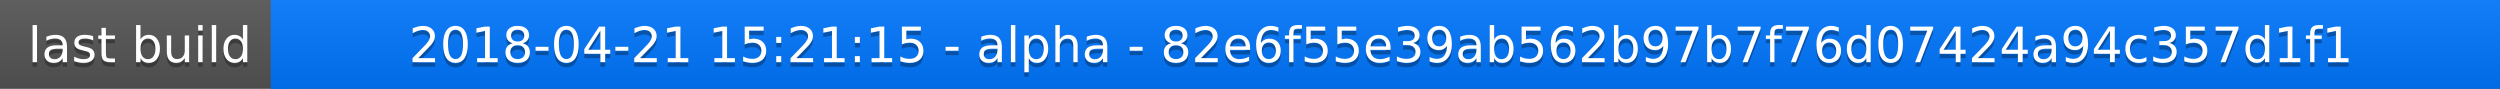
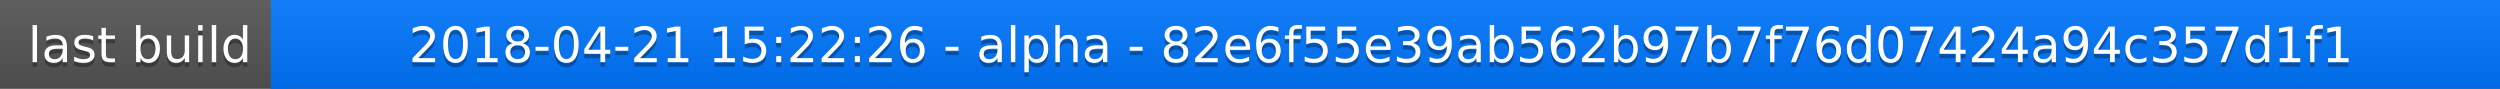
<svg xmlns="http://www.w3.org/2000/svg" width="563" height="20">
  <linearGradient id="a" x2="0" y2="100%">
    <stop offset="0" stop-color="#bbb" stop-opacity=".1" />
    <stop offset="1" stop-opacity=".1" />
  </linearGradient>
  <rect rx="0" width="563" height="20" fill="#555" />
  <rect rx="0" x="61" width="502" height="20" fill="#07f" />
  <path fill="#07f" d="M61 0h4v20h-4z" />
  <rect rx="0" width="563" height="20" fill="url(#a)" />
  <g fill="#fff" text-anchor="middle" font-family="DejaVu Sans,Verdana,Geneva,sans-serif" font-size="11">
    <text x="31.5" y="15" fill="#010101" fill-opacity=".3">last build</text>
    <text x="31.5" y="14">last build</text>
-     <text x="311" y="15" fill="#010101" fill-opacity=".3">2018-04-21 15:21:15 - alpha - 82e6f55e39ab562b97b7f76d07424a94c357d1f1</text>
-     <text x="311" y="14">2018-04-21 15:21:15 - alpha - 82e6f55e39ab562b97b7f76d07424a94c357d1f1</text>
+     <text x="311" y="15" fill="#010101" fill-opacity=".3">2018-04-21 15:22:26 - alpha - 82e6f55e39ab562b97b7f76d07424a94c357d1f1</text>
+     <text x="311" y="14">2018-04-21 15:22:26 - alpha - 82e6f55e39ab562b97b7f76d07424a94c357d1f1</text>
  </g>
</svg>
